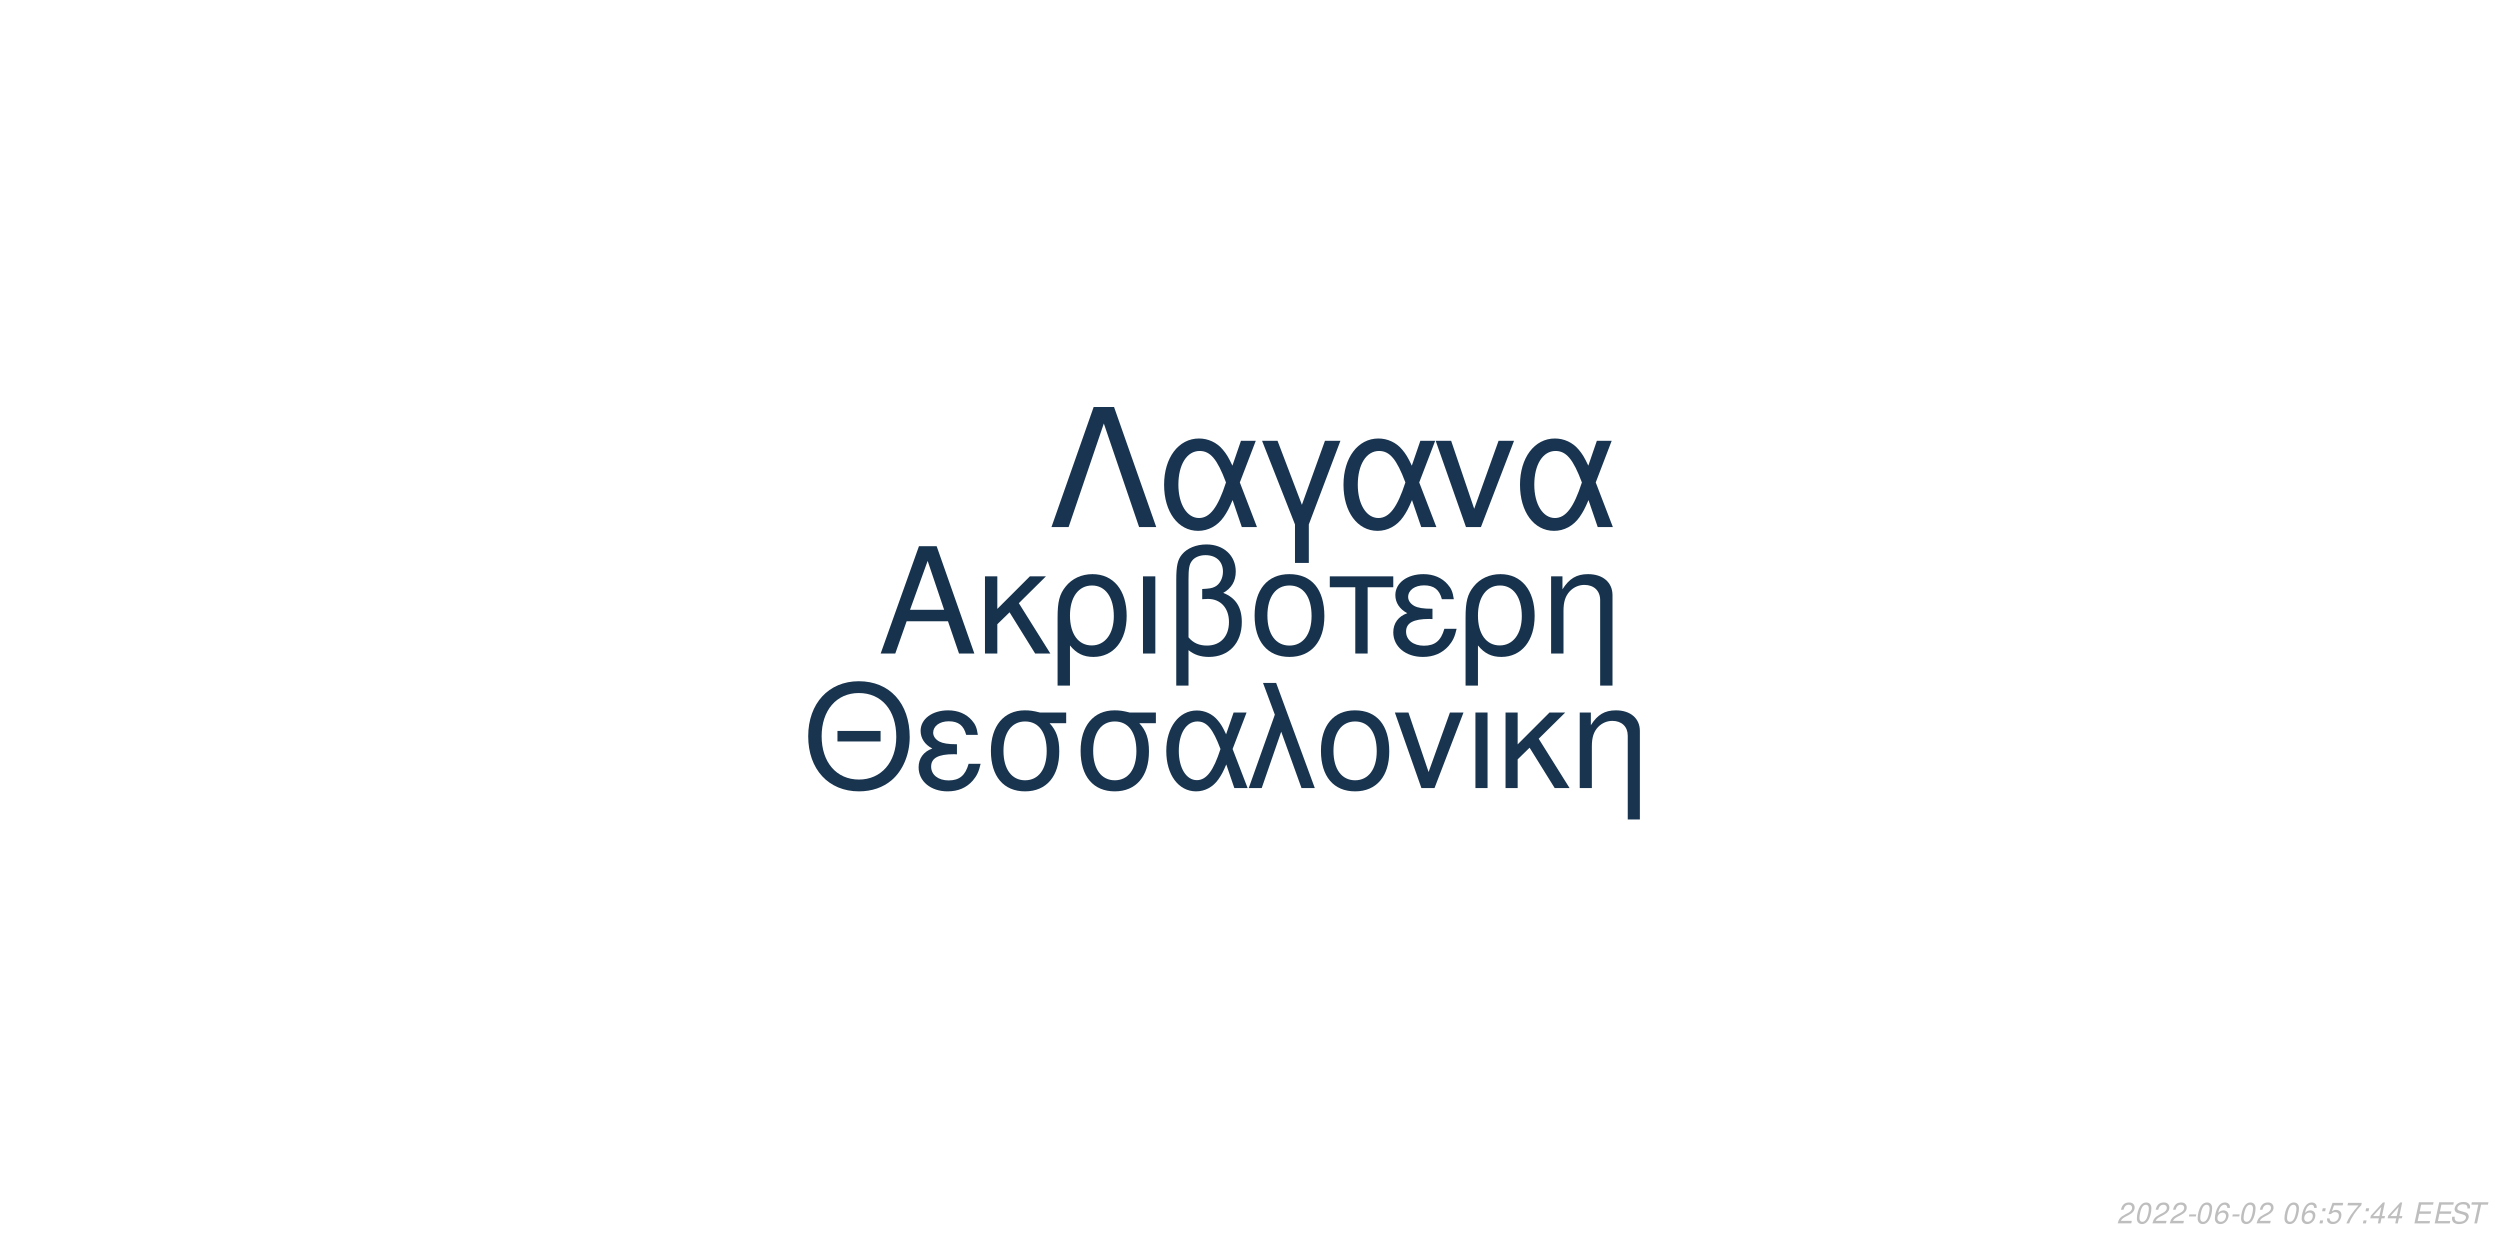
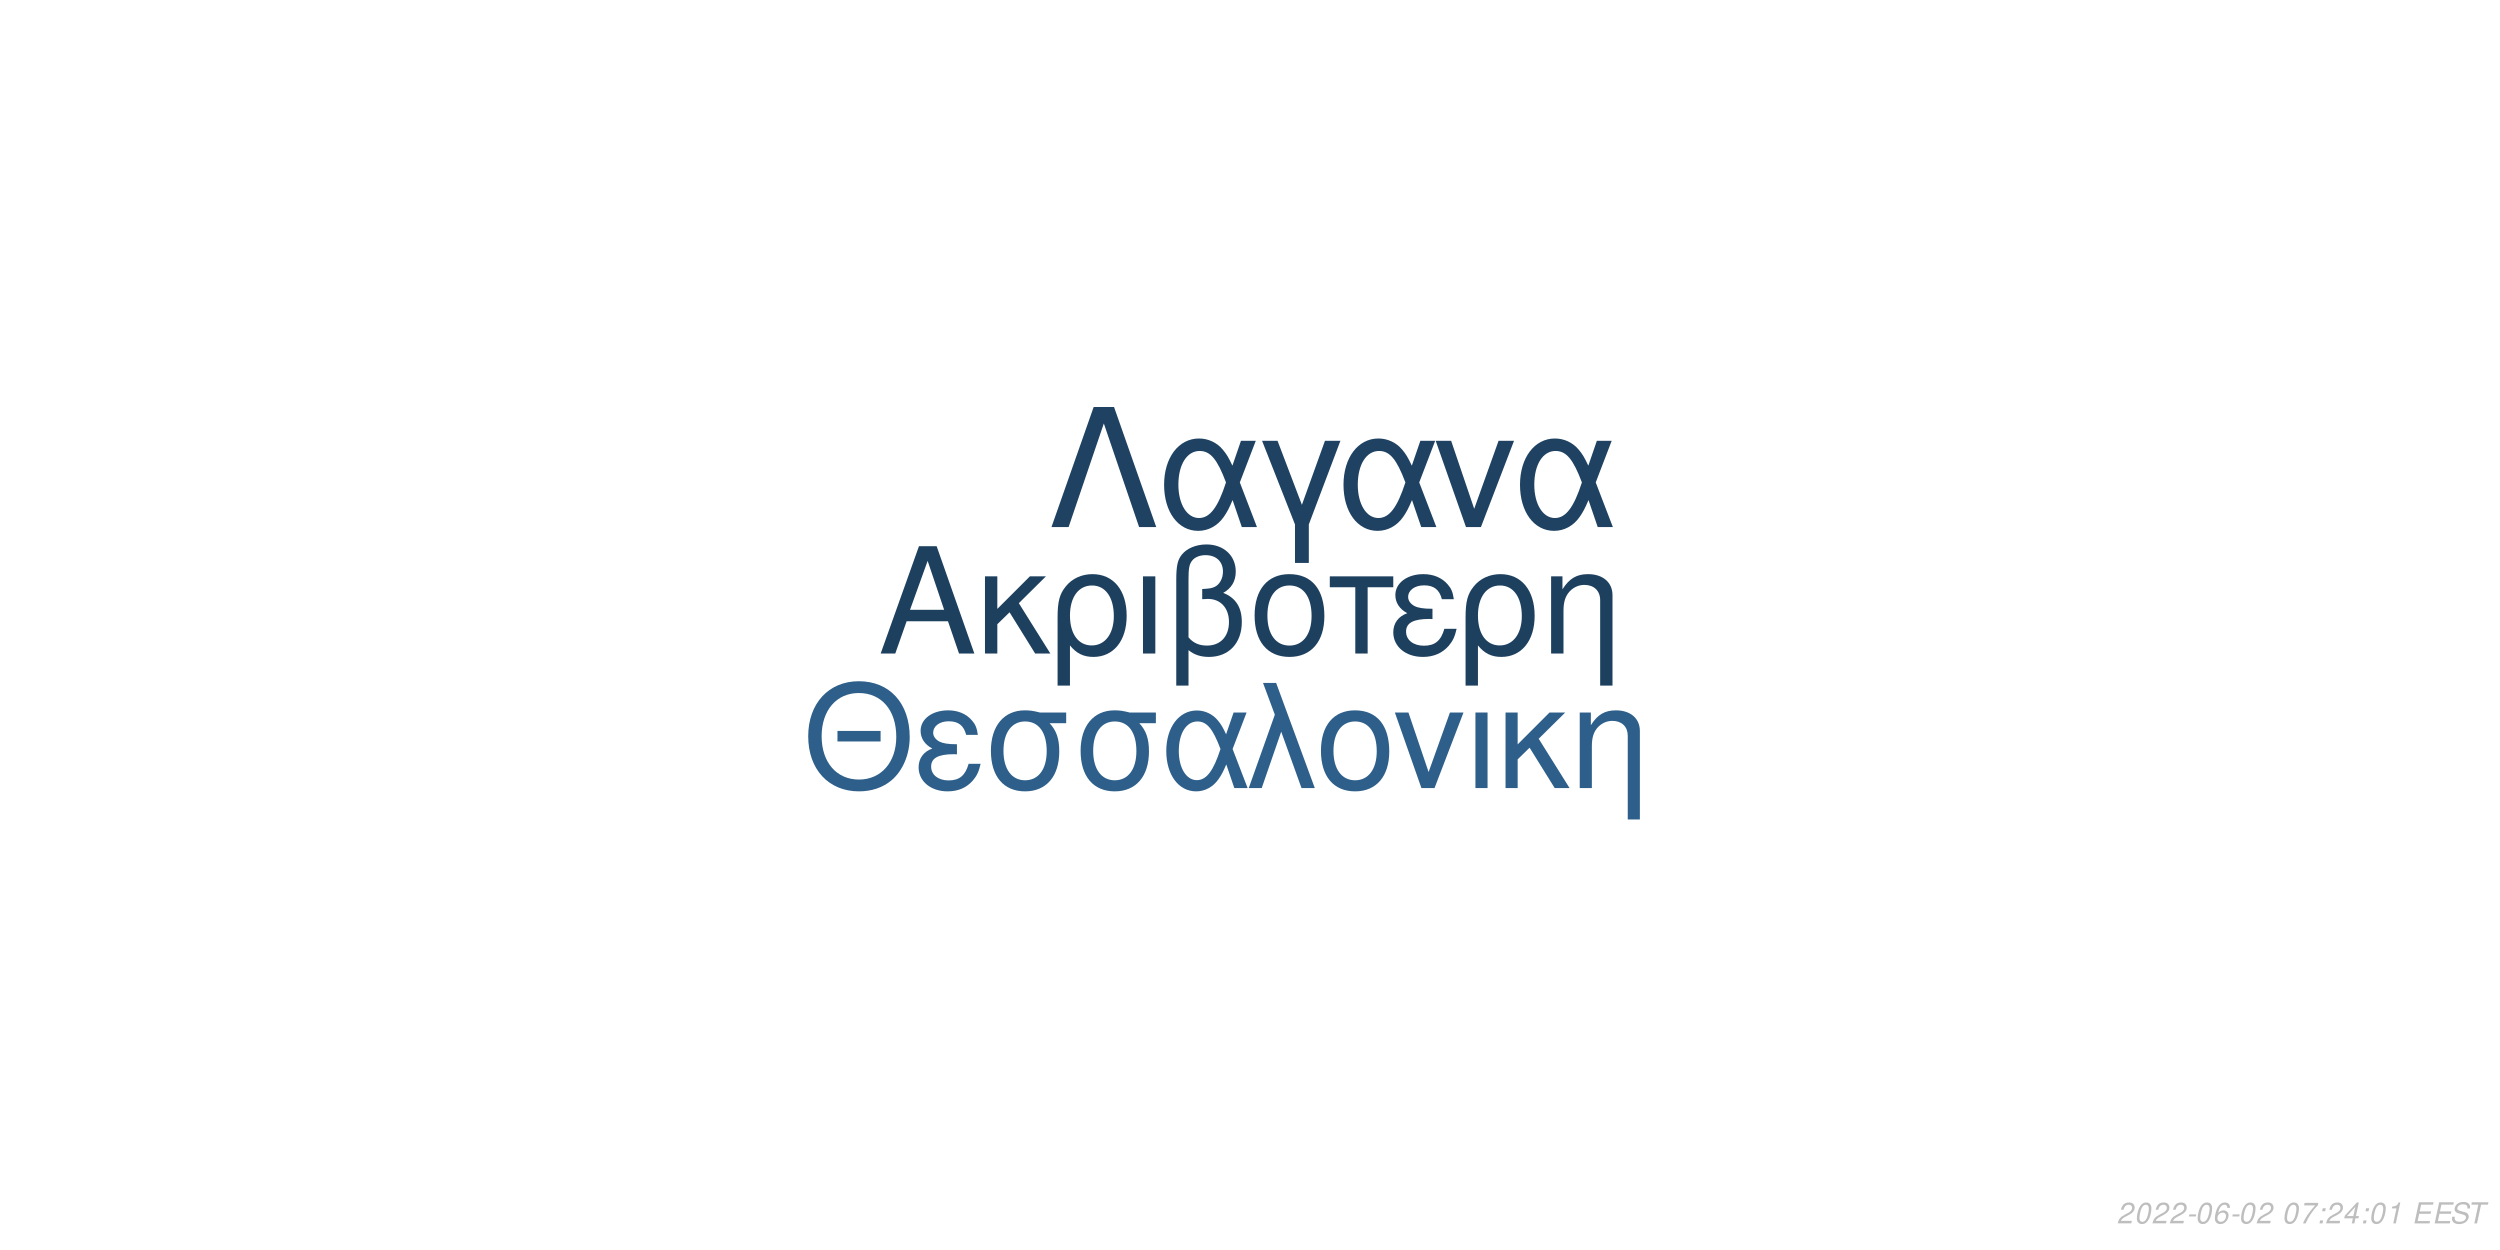
<svg xmlns="http://www.w3.org/2000/svg" xmlns:xlink="http://www.w3.org/1999/xlink" width="864pt" height="432pt" viewBox="0 0 864 432" version="1.1">
  <defs>
    <g>
      <symbol overflow="visible" id="glyph0-0">
        <path style="stroke:none;" d="" />
      </symbol>
      <symbol overflow="visible" id="glyph0-1">
        <path style="stroke:none;" d="M 24.125 -11.141 L 27.938 0 L 33.234 0 L 20.203 -37.094 L 14.094 -37.094 L 0.859 0 L 5.906 0 L 9.828 -11.141 Z M 22.797 -15.109 L 11 -15.109 L 17.094 -32.016 Z M 22.797 -15.109 " />
      </symbol>
      <symbol overflow="visible" id="glyph0-2">
        <path style="stroke:none;" d="M 7.172 -15.422 L 7.172 -26.672 L 2.906 -26.672 L 2.906 0 L 7.172 0 L 7.172 -10.125 L 11.406 -14.25 L 20.25 0 L 25.5 0 L 14.609 -17.406 L 23.969 -26.672 L 18.422 -26.672 Z M 7.172 -15.422 " />
      </symbol>
      <symbol overflow="visible" id="glyph0-3">
        <path style="stroke:none;" d="M 3 11.094 L 7.281 11.094 L 7.281 -2.797 C 9.516 -0.047 11.953 1.172 15.375 1.172 C 22.344 1.172 26.875 -4.422 26.875 -13.031 C 26.875 -21.891 22.297 -27.438 15.062 -27.438 C 11.297 -27.438 7.984 -25.906 5.797 -23.156 C 3.672 -20.516 3 -17.969 3 -12.359 Z M 14.906 -23.516 C 19.547 -23.516 22.438 -19.438 22.438 -12.922 C 22.438 -6.812 19.391 -2.797 14.812 -2.797 C 10.172 -2.797 7.281 -6.766 7.281 -13.125 C 7.281 -19.484 10.234 -23.516 14.906 -23.516 Z M 14.906 -23.516 " />
      </symbol>
      <symbol overflow="visible" id="glyph0-4">
        <path style="stroke:none;" d="M 3.516 0 L 7.781 0 L 7.781 -26.672 L 3.516 -26.672 Z M 3.516 0 " />
      </symbol>
      <symbol overflow="visible" id="glyph0-5">
        <path style="stroke:none;" d="M 4.016 11.094 L 8.25 11.094 L 8.25 -1.172 C 10.172 0.406 12.422 1.172 15.312 1.172 C 22.188 1.172 26.672 -3.609 26.672 -10.891 C 26.672 -15.984 24.578 -19.234 20.25 -20.969 C 23.109 -22.547 24.578 -25.031 24.578 -28.344 C 24.578 -33.844 20.406 -37.703 14.453 -37.703 C 10.938 -37.703 7.734 -36.391 6 -34.25 C 4.484 -32.422 4.016 -30.328 4.016 -25.391 Z M 8.25 -25.656 C 8.25 -29.359 8.5 -30.844 9.469 -32.062 C 10.375 -33.281 12.156 -34 14.094 -34 C 17.812 -34 20.156 -31.812 20.156 -28.297 C 20.156 -25.953 18.984 -23.812 17.297 -23.047 C 16.281 -22.547 15.469 -22.438 12.984 -22.297 L 12.984 -18.781 C 13.734 -18.828 14.344 -18.875 14.969 -18.875 C 19.344 -18.875 22.234 -15.719 22.234 -10.891 C 22.234 -5.906 19.281 -2.75 14.656 -2.75 C 11.953 -2.75 9.922 -3.609 8.25 -5.594 Z M 8.25 -25.656 " />
      </symbol>
      <symbol overflow="visible" id="glyph0-6">
        <path style="stroke:none;" d="M 14.094 -27.438 C 6.562 -27.438 2.094 -22.094 2.094 -13.125 C 2.094 -4.125 6.562 1.172 14.141 1.172 C 21.672 1.172 26.203 -4.172 26.203 -12.922 C 26.203 -22.188 21.828 -27.438 14.094 -27.438 Z M 14.141 -23.516 C 18.938 -23.516 21.781 -19.594 21.781 -12.984 C 21.781 -6.672 18.828 -2.75 14.141 -2.75 C 9.422 -2.75 6.516 -6.672 6.516 -13.125 C 6.516 -19.594 9.422 -23.516 14.141 -23.516 Z M 14.141 -23.516 " />
      </symbol>
      <symbol overflow="visible" id="glyph0-7">
        <path style="stroke:none;" d="M 7.891 0 L 12.156 0 L 12.156 -22.906 L 21.016 -22.906 L 21.016 -26.672 L -0.922 -26.672 L -0.922 -22.906 L 7.891 -22.906 Z M 7.891 0 " />
      </symbol>
      <symbol overflow="visible" id="glyph0-8">
        <path style="stroke:none;" d="M 14.562 -15.469 C 11.344 -15.469 9.562 -15.781 8.297 -16.438 C 6.922 -17.203 6.156 -18.328 6.156 -19.547 C 6.156 -21.891 8.453 -23.562 11.656 -23.562 C 15.062 -23.562 16.953 -22.094 17.812 -18.781 L 21.938 -18.781 C 21.578 -21.266 21.062 -22.5 19.797 -23.922 C 17.812 -26.203 14.906 -27.438 11.453 -27.438 C 5.797 -27.438 1.734 -24.375 1.734 -20.203 C 1.734 -17.609 3.156 -15.375 5.859 -13.938 C 2.797 -12.875 1.016 -10.484 1.016 -7.328 C 1.016 -2.391 5.297 1.172 11.25 1.172 C 14.969 1.172 17.906 -0.109 20.156 -2.641 C 21.578 -4.328 22.297 -5.797 22.906 -8.547 L 18.672 -8.547 C 17.5 -4.422 15.422 -2.703 11.609 -2.703 C 7.938 -2.703 5.438 -4.688 5.438 -7.578 C 5.438 -10.578 7.938 -11.953 13.484 -11.953 C 13.641 -11.953 14.094 -11.953 14.562 -11.906 Z M 14.562 -15.469 " />
      </symbol>
      <symbol overflow="visible" id="glyph0-9">
        <path style="stroke:none;" d="M 3.562 -26.672 L 3.562 0 L 7.844 0 L 7.844 -14.703 C 7.844 -17.906 8.5 -19.891 10.031 -21.531 C 11.406 -22.953 13.188 -23.719 15.062 -23.719 C 18.375 -23.719 20.516 -21.672 20.516 -18.469 L 20.516 11.094 L 24.781 11.094 L 24.781 -20.156 C 24.781 -24.578 21.469 -27.438 16.328 -27.438 C 12.359 -27.438 9.828 -25.906 7.484 -22.188 L 7.484 -26.672 Z M 3.562 -26.672 " />
      </symbol>
      <symbol overflow="visible" id="glyph1-0">
        <path style="stroke:none;" d="" />
      </symbol>
      <symbol overflow="visible" id="glyph1-1">
        <path style="stroke:none;" d="M 26.859 -19.734 L 11.953 -19.734 L 11.953 -16.094 L 26.859 -16.094 Z M 19.328 -36.922 C 8.922 -36.922 1.844 -29.25 1.844 -17.891 C 1.844 -6.484 8.875 1.141 19.391 1.141 C 23.812 1.141 27.703 -0.203 30.641 -2.688 C 34.578 -6.031 36.922 -11.656 36.922 -17.594 C 36.922 -29.297 30 -36.922 19.328 -36.922 Z M 19.328 -32.844 C 27.203 -32.844 32.281 -26.906 32.281 -17.688 C 32.281 -8.922 27.062 -2.938 19.391 -2.938 C 11.609 -2.938 6.484 -8.922 6.484 -17.891 C 6.484 -26.859 11.609 -32.844 19.328 -32.844 Z M 19.328 -32.844 " />
      </symbol>
      <symbol overflow="visible" id="glyph1-2">
        <path style="stroke:none;" d="M 14.25 -15.141 C 11.109 -15.141 9.375 -15.453 8.125 -16.094 C 6.781 -16.844 6.031 -17.938 6.031 -19.141 C 6.031 -21.422 8.266 -23.078 11.406 -23.078 C 14.75 -23.078 16.594 -21.625 17.438 -18.391 L 21.469 -18.391 C 21.125 -20.828 20.625 -22.031 19.391 -23.422 C 17.438 -25.656 14.594 -26.859 11.219 -26.859 C 5.688 -26.859 1.688 -23.875 1.688 -19.781 C 1.688 -17.234 3.094 -15.047 5.734 -13.656 C 2.734 -12.609 1 -10.266 1 -7.172 C 1 -2.344 5.188 1.141 11.016 1.141 C 14.656 1.141 17.547 -0.094 19.734 -2.594 C 21.125 -4.234 21.828 -5.688 22.422 -8.375 L 18.281 -8.375 C 17.141 -4.328 15.094 -2.641 11.359 -2.641 C 7.766 -2.641 5.328 -4.578 5.328 -7.422 C 5.328 -10.359 7.766 -11.703 13.203 -11.703 C 13.359 -11.703 13.797 -11.703 14.25 -11.656 Z M 14.25 -15.141 " />
      </symbol>
      <symbol overflow="visible" id="glyph1-3">
        <path style="stroke:none;" d="M 29 -26.109 L 19.938 -26.109 C 17.594 -26.703 16.438 -26.859 14.703 -26.859 C 7.469 -26.859 2.984 -21.469 2.984 -12.859 C 2.984 -4.031 7.375 1.141 14.797 1.141 C 22.172 1.141 26.609 -4.078 26.609 -12.656 C 26.609 -17.047 25.656 -19.828 23.266 -22.422 L 29 -22.422 Z M 14.797 -23.016 C 19.531 -23.016 22.266 -19.234 22.266 -12.75 C 22.266 -6.531 19.438 -2.688 14.797 -2.688 C 10.172 -2.688 7.328 -6.531 7.328 -12.859 C 7.328 -19.188 10.172 -23.016 14.797 -23.016 Z M 14.797 -23.016 " />
      </symbol>
      <symbol overflow="visible" id="glyph1-4">
        <path style="stroke:none;" d="M 29.344 -26.109 L 24.859 -26.109 L 22.266 -18.578 C 21.125 -21.031 20.484 -22.125 19.328 -23.469 C 17.547 -25.609 14.906 -26.812 12.156 -26.812 C 5.984 -26.812 1.594 -20.984 1.594 -12.812 C 1.594 -4.578 5.828 1.141 11.906 1.141 C 14.953 1.141 17.734 -0.344 19.625 -3.047 C 20.672 -4.531 21.281 -5.688 22.328 -8.172 L 25.109 0 L 29.703 0 L 24.516 -13.5 Z M 20.328 -13.5 C 17.891 -5.922 15.453 -2.734 12.156 -2.734 C 8.516 -2.734 5.922 -6.922 5.922 -12.812 C 5.922 -18.938 8.516 -23.016 12.359 -23.016 C 15.594 -23.016 17.688 -20.531 20.328 -13.5 Z M 20.328 -13.5 " />
      </symbol>
      <symbol overflow="visible" id="glyph1-5">
        <path style="stroke:none;" d="M 1.094 0 L 5.578 0 L 12.312 -19.484 L 19.328 0 L 23.922 0 L 10.562 -36.328 L 6.031 -36.328 L 10.109 -25.359 Z M 1.094 0 " />
      </symbol>
      <symbol overflow="visible" id="glyph1-6">
        <path style="stroke:none;" d="M 13.797 -26.859 C 6.422 -26.859 2.047 -21.625 2.047 -12.859 C 2.047 -4.031 6.422 1.141 13.859 1.141 C 21.234 1.141 25.656 -4.078 25.656 -12.656 C 25.656 -21.719 21.375 -26.859 13.797 -26.859 Z M 13.859 -23.016 C 18.531 -23.016 21.328 -19.188 21.328 -12.703 C 21.328 -6.531 18.438 -2.688 13.859 -2.688 C 9.219 -2.688 6.375 -6.531 6.375 -12.859 C 6.375 -19.188 9.219 -23.016 13.859 -23.016 Z M 13.859 -23.016 " />
      </symbol>
      <symbol overflow="visible" id="glyph1-7">
        <path style="stroke:none;" d="M 14.297 0 L 24.312 -26.109 L 19.625 -26.109 L 12.25 -5.531 L 5.281 -26.109 L 0.594 -26.109 L 9.766 0 Z M 14.297 0 " />
      </symbol>
      <symbol overflow="visible" id="glyph1-8">
        <path style="stroke:none;" d="M 3.438 0 L 7.625 0 L 7.625 -26.109 L 3.438 -26.109 Z M 3.438 0 " />
      </symbol>
      <symbol overflow="visible" id="glyph1-9">
        <path style="stroke:none;" d="M 7.031 -15.094 L 7.031 -26.109 L 2.844 -26.109 L 2.844 0 L 7.031 0 L 7.031 -9.922 L 11.156 -13.953 L 19.828 0 L 24.969 0 L 14.297 -17.047 L 23.469 -26.109 L 18.031 -26.109 Z M 7.031 -15.094 " />
      </symbol>
      <symbol overflow="visible" id="glyph1-10">
        <path style="stroke:none;" d="M 3.484 -26.109 L 3.484 0 L 7.672 0 L 7.672 -14.406 C 7.672 -17.547 8.328 -19.484 9.812 -21.078 C 11.156 -22.469 12.906 -23.219 14.75 -23.219 C 17.984 -23.219 20.078 -21.234 20.078 -18.094 L 20.078 10.859 L 24.266 10.859 L 24.266 -19.734 C 24.266 -24.062 21.031 -26.859 16 -26.859 C 12.109 -26.859 9.609 -25.359 7.328 -21.719 L 7.328 -26.109 Z M 3.484 -26.109 " />
      </symbol>
      <symbol overflow="visible" id="glyph2-0">
        <path style="stroke:none;" d="" />
      </symbol>
      <symbol overflow="visible" id="glyph2-1">
        <path style="stroke:none;" d="M 22.531 -41.484 L 15.484 -41.484 L 0.906 0 L 6.828 0 L 19 -35.797 L 31.188 0 L 37.109 0 Z M 22.531 -41.484 " />
      </symbol>
      <symbol overflow="visible" id="glyph2-2">
        <path style="stroke:none;" d="M 33.516 -29.812 L 28.391 -29.812 L 25.438 -21.219 C 24.125 -24.016 23.391 -25.266 22.078 -26.797 C 20.031 -29.25 17.016 -30.609 13.891 -30.609 C 6.828 -30.609 1.828 -23.953 1.828 -14.625 C 1.828 -5.234 6.656 1.312 13.594 1.312 C 17.078 1.312 20.266 -0.391 22.422 -3.469 C 23.609 -5.172 24.297 -6.484 25.5 -9.328 L 28.688 0 L 33.922 0 L 28 -15.422 Z M 23.219 -15.422 C 20.422 -6.766 17.641 -3.125 13.891 -3.125 C 9.734 -3.125 6.766 -7.906 6.766 -14.625 C 6.766 -21.625 9.734 -26.297 14.109 -26.297 C 17.812 -26.297 20.203 -23.453 23.219 -15.422 Z M 23.219 -15.422 " />
      </symbol>
      <symbol overflow="visible" id="glyph2-3">
        <path style="stroke:none;" d="M 12.062 12.406 L 16.844 12.406 L 16.844 -0.906 L 27.766 -29.812 L 22.422 -29.812 L 14.453 -7.688 L 6.031 -29.812 L 0.688 -29.812 L 12.062 -0.906 Z M 12.062 12.406 " />
      </symbol>
      <symbol overflow="visible" id="glyph2-4">
        <path style="stroke:none;" d="M 16.328 0 L 27.766 -29.812 L 22.422 -29.812 L 14 -6.312 L 6.031 -29.812 L 0.688 -29.812 L 11.156 0 Z M 16.328 0 " />
      </symbol>
      <symbol overflow="visible" id="glyph3-0">
        <path style="stroke:none;" d="" />
      </symbol>
      <symbol overflow="visible" id="glyph3-1">
        <path style="stroke:none;" d="M 5.234 -0.875 L 1.469 -0.875 C 1.641 -1.375 2.203 -1.891 3.109 -2.344 L 4.234 -2.938 C 5.562 -3.625 6.219 -4.469 6.219 -5.484 C 6.219 -5.938 6.062 -6.359 5.797 -6.656 C 5.469 -7.047 4.984 -7.234 4.312 -7.234 C 2.766 -7.234 1.891 -6.453 1.484 -4.734 L 2.375 -4.734 C 2.484 -5.188 2.609 -5.484 2.797 -5.75 C 3.094 -6.203 3.609 -6.453 4.188 -6.453 C 4.891 -6.453 5.344 -6.031 5.344 -5.375 C 5.344 -4.703 4.859 -4.094 4.016 -3.656 L 2.984 -3.125 C 1.234 -2.188 0.797 -1.656 0.344 -0.016 L 5.047 -0.016 Z M 5.234 -0.875 " />
      </symbol>
      <symbol overflow="visible" id="glyph3-2">
        <path style="stroke:none;" d="M 4.203 -7.234 C 3.375 -7.234 2.688 -6.812 2.125 -5.984 C 1.484 -5.047 0.984 -3.188 0.984 -1.734 C 0.984 -1.109 1.172 -0.562 1.484 -0.266 C 1.797 0.047 2.281 0.234 2.766 0.234 C 3.625 0.234 4.281 -0.156 4.859 -1.016 C 5.516 -1.953 6 -3.797 6 -5.266 C 6 -6.5 5.328 -7.234 4.203 -7.234 Z M 4.094 -6.453 C 4.734 -6.453 5.125 -5.984 5.125 -5.156 C 5.125 -4.203 4.781 -2.625 4.406 -1.812 C 3.984 -0.938 3.516 -0.547 2.875 -0.547 C 2.25 -0.547 1.875 -1.031 1.875 -1.828 C 1.875 -2.797 2.203 -4.344 2.594 -5.203 C 2.984 -6.047 3.453 -6.453 4.094 -6.453 Z M 4.094 -6.453 " />
      </symbol>
      <symbol overflow="visible" id="glyph3-3">
        <path style="stroke:none;" d="M 3.516 -3.125 L 1.125 -3.125 L 0.969 -2.406 L 3.359 -2.406 Z M 3.516 -3.125 " />
      </symbol>
      <symbol overflow="visible" id="glyph3-4">
        <path style="stroke:none;" d="M 6.125 -5.344 L 6.141 -5.625 C 6.141 -6.609 5.453 -7.234 4.391 -7.234 C 3.438 -7.234 2.641 -6.719 2.016 -5.703 C 1.422 -4.781 0.938 -2.953 0.938 -1.688 C 0.938 -0.516 1.688 0.234 2.859 0.234 C 3.703 0.234 4.438 -0.156 5 -0.875 C 5.406 -1.422 5.672 -2.156 5.672 -2.766 C 5.672 -3.812 4.969 -4.5 3.906 -4.5 C 3.234 -4.5 2.672 -4.234 2.094 -3.625 C 2.406 -5.375 3.234 -6.453 4.25 -6.453 C 4.703 -6.453 5.062 -6.234 5.172 -5.844 C 5.203 -5.719 5.234 -5.578 5.25 -5.344 Z M 3.656 -3.734 C 4.344 -3.734 4.797 -3.281 4.797 -2.625 C 4.797 -1.469 3.984 -0.547 2.984 -0.547 C 2.297 -0.547 1.812 -1.047 1.812 -1.766 C 1.812 -2.859 2.625 -3.734 3.656 -3.734 Z M 3.656 -3.734 " />
      </symbol>
      <symbol overflow="visible" id="glyph3-5">
        <path style="stroke:none;" d="" />
      </symbol>
      <symbol overflow="visible" id="glyph3-6">
+         <path style="stroke:none;" d="M 6.703 -7.094 L 1.953 -7.094 L 1.766 -6.219 L 5.594 -6.219 C 3.344 -3.688 2.266 -2.109 1.375 0 L 2.344 0 C 3.031 -1.906 4.828 -4.594 6.547 -6.281 Z M 6.703 -7.094 " />
+       </symbol>
+       <symbol overflow="visible" id="glyph3-7">
        <path style="stroke:none;" d="M 2.359 -1.031 L 1.312 -1.031 L 1.094 0 L 2.141 0 Z M 3.266 -5.234 L 2.219 -5.234 L 2 -4.203 L 3.047 -4.203 Z M 3.266 -5.234 " />
      </symbol>
-       <symbol overflow="visible" id="glyph3-7">
-         <path style="stroke:none;" d="M 6.297 -7.094 L 2.594 -7.094 L 1.234 -3.234 L 2.047 -3.234 C 2.656 -3.766 2.938 -3.906 3.531 -3.906 C 4.328 -3.906 4.797 -3.453 4.797 -2.688 C 4.797 -1.438 3.969 -0.547 2.828 -0.547 C 2.031 -0.547 1.609 -0.938 1.578 -1.734 L 0.703 -1.734 L 0.703 -1.516 C 0.703 -0.938 0.844 -0.547 1.188 -0.266 C 1.562 0.062 2.078 0.234 2.703 0.234 C 3.656 0.234 4.391 -0.156 4.984 -0.922 C 5.422 -1.5 5.672 -2.234 5.672 -2.953 C 5.672 -4 4.938 -4.672 3.812 -4.672 C 3.328 -4.672 2.906 -4.547 2.406 -4.234 L 3.109 -6.219 L 6.109 -6.219 Z M 6.297 -7.094 " />
-       </symbol>
      <symbol overflow="visible" id="glyph3-8">
-         <path style="stroke:none;" d="M 6.703 -7.094 L 1.953 -7.094 L 1.766 -6.219 L 5.594 -6.219 C 3.344 -3.688 2.266 -2.109 1.375 0 L 2.344 0 C 3.031 -1.906 4.828 -4.594 6.547 -6.281 Z M 6.703 -7.094 " />
+         <path style="stroke:none;" d="M 3.625 -1.75 L 3.266 0 L 4.141 0 L 4.516 -1.75 L 5.562 -1.75 L 5.734 -2.531 L 4.688 -2.531 L 5.688 -7.234 L 5.016 -7.234 L 0.844 -2.672 L 0.641 -1.75 Z M 3.797 -2.531 L 1.594 -2.531 L 4.469 -5.703 Z M 3.797 -2.531 " />
      </symbol>
      <symbol overflow="visible" id="glyph3-9">
-         <path style="stroke:none;" d="M 3.625 -1.75 L 3.266 0 L 4.141 0 L 4.516 -1.75 L 5.562 -1.75 L 5.734 -2.531 L 4.688 -2.531 L 5.688 -7.234 L 5.016 -7.234 L 0.844 -2.672 L 0.641 -1.75 Z M 3.797 -2.531 L 1.594 -2.531 L 4.469 -5.703 Z M 3.797 -2.531 " />
+         <path style="stroke:none;" d="M 3.703 -5.188 L 2.594 0 L 3.469 0 L 5.016 -7.234 L 4.438 -7.234 C 3.906 -6.156 3.688 -6.016 2.234 -5.812 L 2.109 -5.188 Z M 3.703 -5.188 " />
      </symbol>
      <symbol overflow="visible" id="glyph3-10">
        <path style="stroke:none;" d="M 2.547 -3.312 L 6.5 -3.312 L 6.688 -4.141 L 2.719 -4.141 L 3.219 -6.469 L 7.344 -6.469 L 7.516 -7.297 L 2.453 -7.297 L 0.906 0 L 6.125 0 L 6.297 -0.812 L 2.016 -0.812 Z M 2.547 -3.312 " />
      </symbol>
      <symbol overflow="visible" id="glyph3-11">
        <path style="stroke:none;" d="M 7.062 -5.156 C 7.125 -5.438 7.141 -5.562 7.141 -5.703 C 7.141 -6.156 6.938 -6.594 6.594 -6.891 C 6.188 -7.25 5.656 -7.406 4.875 -7.406 C 3.844 -7.406 3.047 -7.125 2.5 -6.562 C 2.094 -6.141 1.781 -5.438 1.781 -4.922 C 1.781 -4.297 2.219 -3.766 2.891 -3.562 L 4.594 -3.094 C 5.406 -2.859 5.734 -2.578 5.734 -2.094 C 5.734 -1.781 5.547 -1.406 5.266 -1.141 C 4.844 -0.766 4.266 -0.578 3.453 -0.578 C 2.328 -0.578 1.812 -0.984 1.812 -1.906 C 1.812 -2.047 1.812 -2.125 1.844 -2.312 L 0.984 -2.312 C 0.906 -2.062 0.891 -1.906 0.891 -1.688 C 0.891 -0.484 1.797 0.234 3.297 0.234 C 4.359 0.234 5.234 -0.062 5.812 -0.609 C 6.344 -1.078 6.688 -1.797 6.688 -2.375 C 6.688 -2.641 6.609 -2.906 6.453 -3.156 C 6.234 -3.5 5.938 -3.703 5.469 -3.828 L 3.75 -4.312 C 2.984 -4.547 2.734 -4.734 2.734 -5.188 C 2.734 -5.547 2.875 -5.844 3.188 -6.109 C 3.547 -6.438 4.031 -6.594 4.703 -6.594 C 5.266 -6.594 5.688 -6.484 5.906 -6.297 C 6.094 -6.125 6.219 -5.797 6.219 -5.516 C 6.219 -5.422 6.203 -5.344 6.188 -5.156 Z M 7.062 -5.156 " />
      </symbol>
      <symbol overflow="visible" id="glyph3-12">
        <path style="stroke:none;" d="M 4.938 -6.469 L 7.312 -6.469 L 7.484 -7.297 L 1.75 -7.297 L 1.578 -6.469 L 3.984 -6.469 L 2.609 0 L 3.547 0 Z M 4.938 -6.469 " />
      </symbol>
    </g>
  </defs>
  <g id="surface1">
    <rect x="0" y="0" width="864" height="432" style="fill:rgb(100%,100%,100%);fill-opacity:1;stroke:none;" />
-     <g style="fill:rgb(8.627%,19.608%,29.804%);fill-opacity:1;">
+     <g style="fill:rgb(11.765%,25.098%,37.255%);fill-opacity:1;">
      <use xlink:href="#glyph0-1" x="303.5" y="225.861" />
      <use xlink:href="#glyph0-2" x="337.5" y="225.861" />
      <use xlink:href="#glyph0-3" x="362.5" y="225.861" />
      <use xlink:href="#glyph0-4" x="391.5" y="225.861" />
      <use xlink:href="#glyph0-5" x="402.5" y="225.861" />
      <use xlink:href="#glyph0-6" x="431.5" y="225.861" />
      <use xlink:href="#glyph0-7" x="460.5" y="225.861" />
      <use xlink:href="#glyph0-8" x="480.5" y="225.861" />
      <use xlink:href="#glyph0-3" x="503.5" y="225.861" />
      <use xlink:href="#glyph0-9" x="532.5" y="225.861" />
    </g>
-     <g style="fill:rgb(9.412%,20.392%,30.98%);fill-opacity:1;">
+     <g style="fill:rgb(17.647%,37.255%,54.118%);fill-opacity:1;">
      <use xlink:href="#glyph1-1" x="277.473" y="272.354" />
      <use xlink:href="#glyph1-2" x="316.473" y="272.354" />
      <use xlink:href="#glyph1-3" x="339.473" y="272.354" />
      <use xlink:href="#glyph1-3" x="370.473" y="272.354" />
      <use xlink:href="#glyph1-4" x="401.473" y="272.354" />
      <use xlink:href="#glyph1-5" x="430.473" y="272.354" />
      <use xlink:href="#glyph1-6" x="454.473" y="272.354" />
      <use xlink:href="#glyph1-7" x="481.473" y="272.354" />
      <use xlink:href="#glyph1-8" x="506.473" y="272.354" />
      <use xlink:href="#glyph1-9" x="517.473" y="272.354" />
      <use xlink:href="#glyph1-10" x="542.473" y="272.354" />
    </g>
-     <g style="fill:rgb(9.412%,20.392%,31.373%);fill-opacity:1;">
+     <g style="fill:rgb(12.157%,25.882%,38.431%);fill-opacity:1;">
      <use xlink:href="#glyph2-1" x="362.484" y="182.152" />
      <use xlink:href="#glyph2-2" x="400.484" y="182.152" />
      <use xlink:href="#glyph2-3" x="435.484" y="182.152" />
      <use xlink:href="#glyph2-2" x="462.484" y="182.152" />
      <use xlink:href="#glyph2-4" x="495.484" y="182.152" />
      <use xlink:href="#glyph2-2" x="523.484" y="182.152" />
    </g>
    <g style="fill:rgb(74.51%,74.51%,74.51%);fill-opacity:1;">
      <use xlink:href="#glyph3-1" x="731.52" y="422.81" />
      <use xlink:href="#glyph3-2" x="737.52" y="422.81" />
      <use xlink:href="#glyph3-1" x="743.52" y="422.81" />
      <use xlink:href="#glyph3-1" x="749.52" y="422.81" />
      <use xlink:href="#glyph3-3" x="755.52" y="422.81" />
      <use xlink:href="#glyph3-2" x="758.52" y="422.81" />
      <use xlink:href="#glyph3-4" x="764.52" y="422.81" />
      <use xlink:href="#glyph3-3" x="770.52" y="422.81" />
      <use xlink:href="#glyph3-2" x="773.52" y="422.81" />
      <use xlink:href="#glyph3-1" x="779.52" y="422.81" />
      <use xlink:href="#glyph3-5" x="785.52" y="422.81" />
      <use xlink:href="#glyph3-2" x="788.52" y="422.81" />
-       <use xlink:href="#glyph3-4" x="794.52" y="422.81" />
-       <use xlink:href="#glyph3-6" x="800.52" y="422.81" />
-       <use xlink:href="#glyph3-7" x="803.52" y="422.81" />
+       <use xlink:href="#glyph3-6" x="794.52" y="422.81" />
+       <use xlink:href="#glyph3-7" x="800.52" y="422.81" />
+       <use xlink:href="#glyph3-1" x="803.52" y="422.81" />
      <use xlink:href="#glyph3-8" x="809.52" y="422.81" />
-       <use xlink:href="#glyph3-6" x="815.52" y="422.81" />
-       <use xlink:href="#glyph3-9" x="818.52" y="422.81" />
+       <use xlink:href="#glyph3-7" x="815.52" y="422.81" />
+       <use xlink:href="#glyph3-2" x="818.52" y="422.81" />
      <use xlink:href="#glyph3-9" x="824.52" y="422.81" />
      <use xlink:href="#glyph3-5" x="830.52" y="422.81" />
      <use xlink:href="#glyph3-10" x="833.52" y="422.81" />
      <use xlink:href="#glyph3-10" x="840.52" y="422.81" />
      <use xlink:href="#glyph3-11" x="846.52" y="422.81" />
      <use xlink:href="#glyph3-12" x="852.52" y="422.81" />
    </g>
  </g>
</svg>
